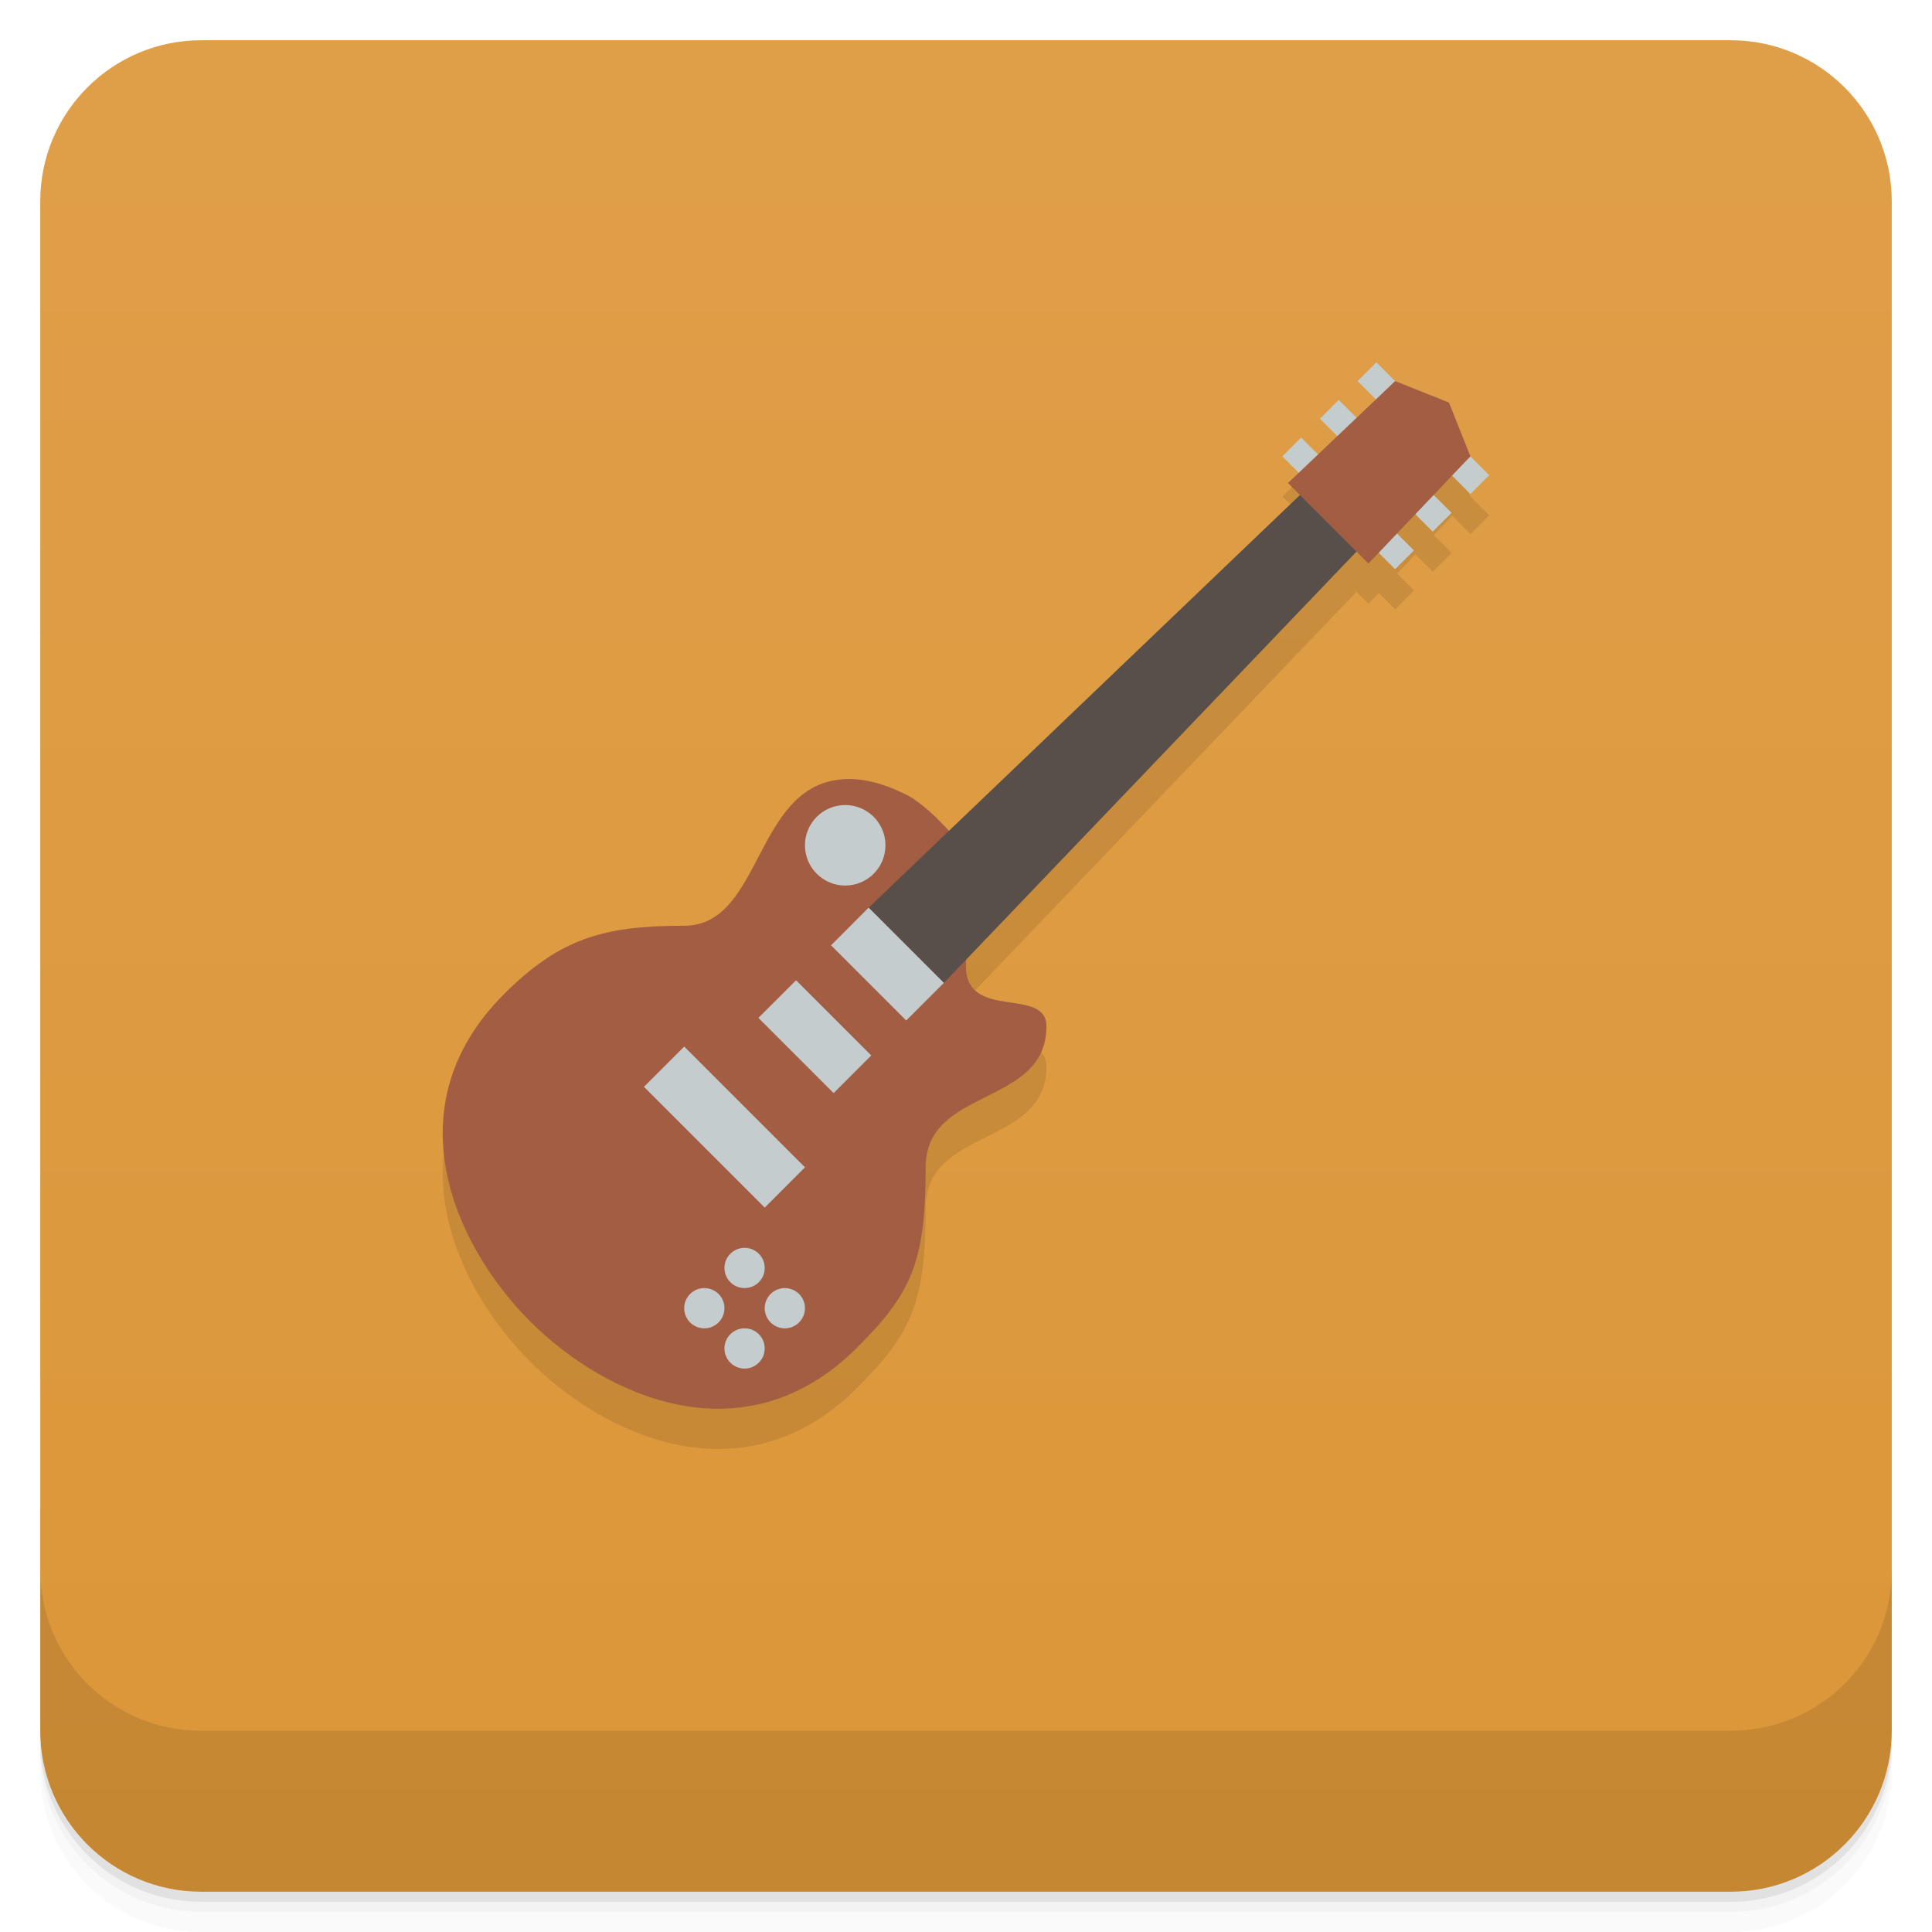
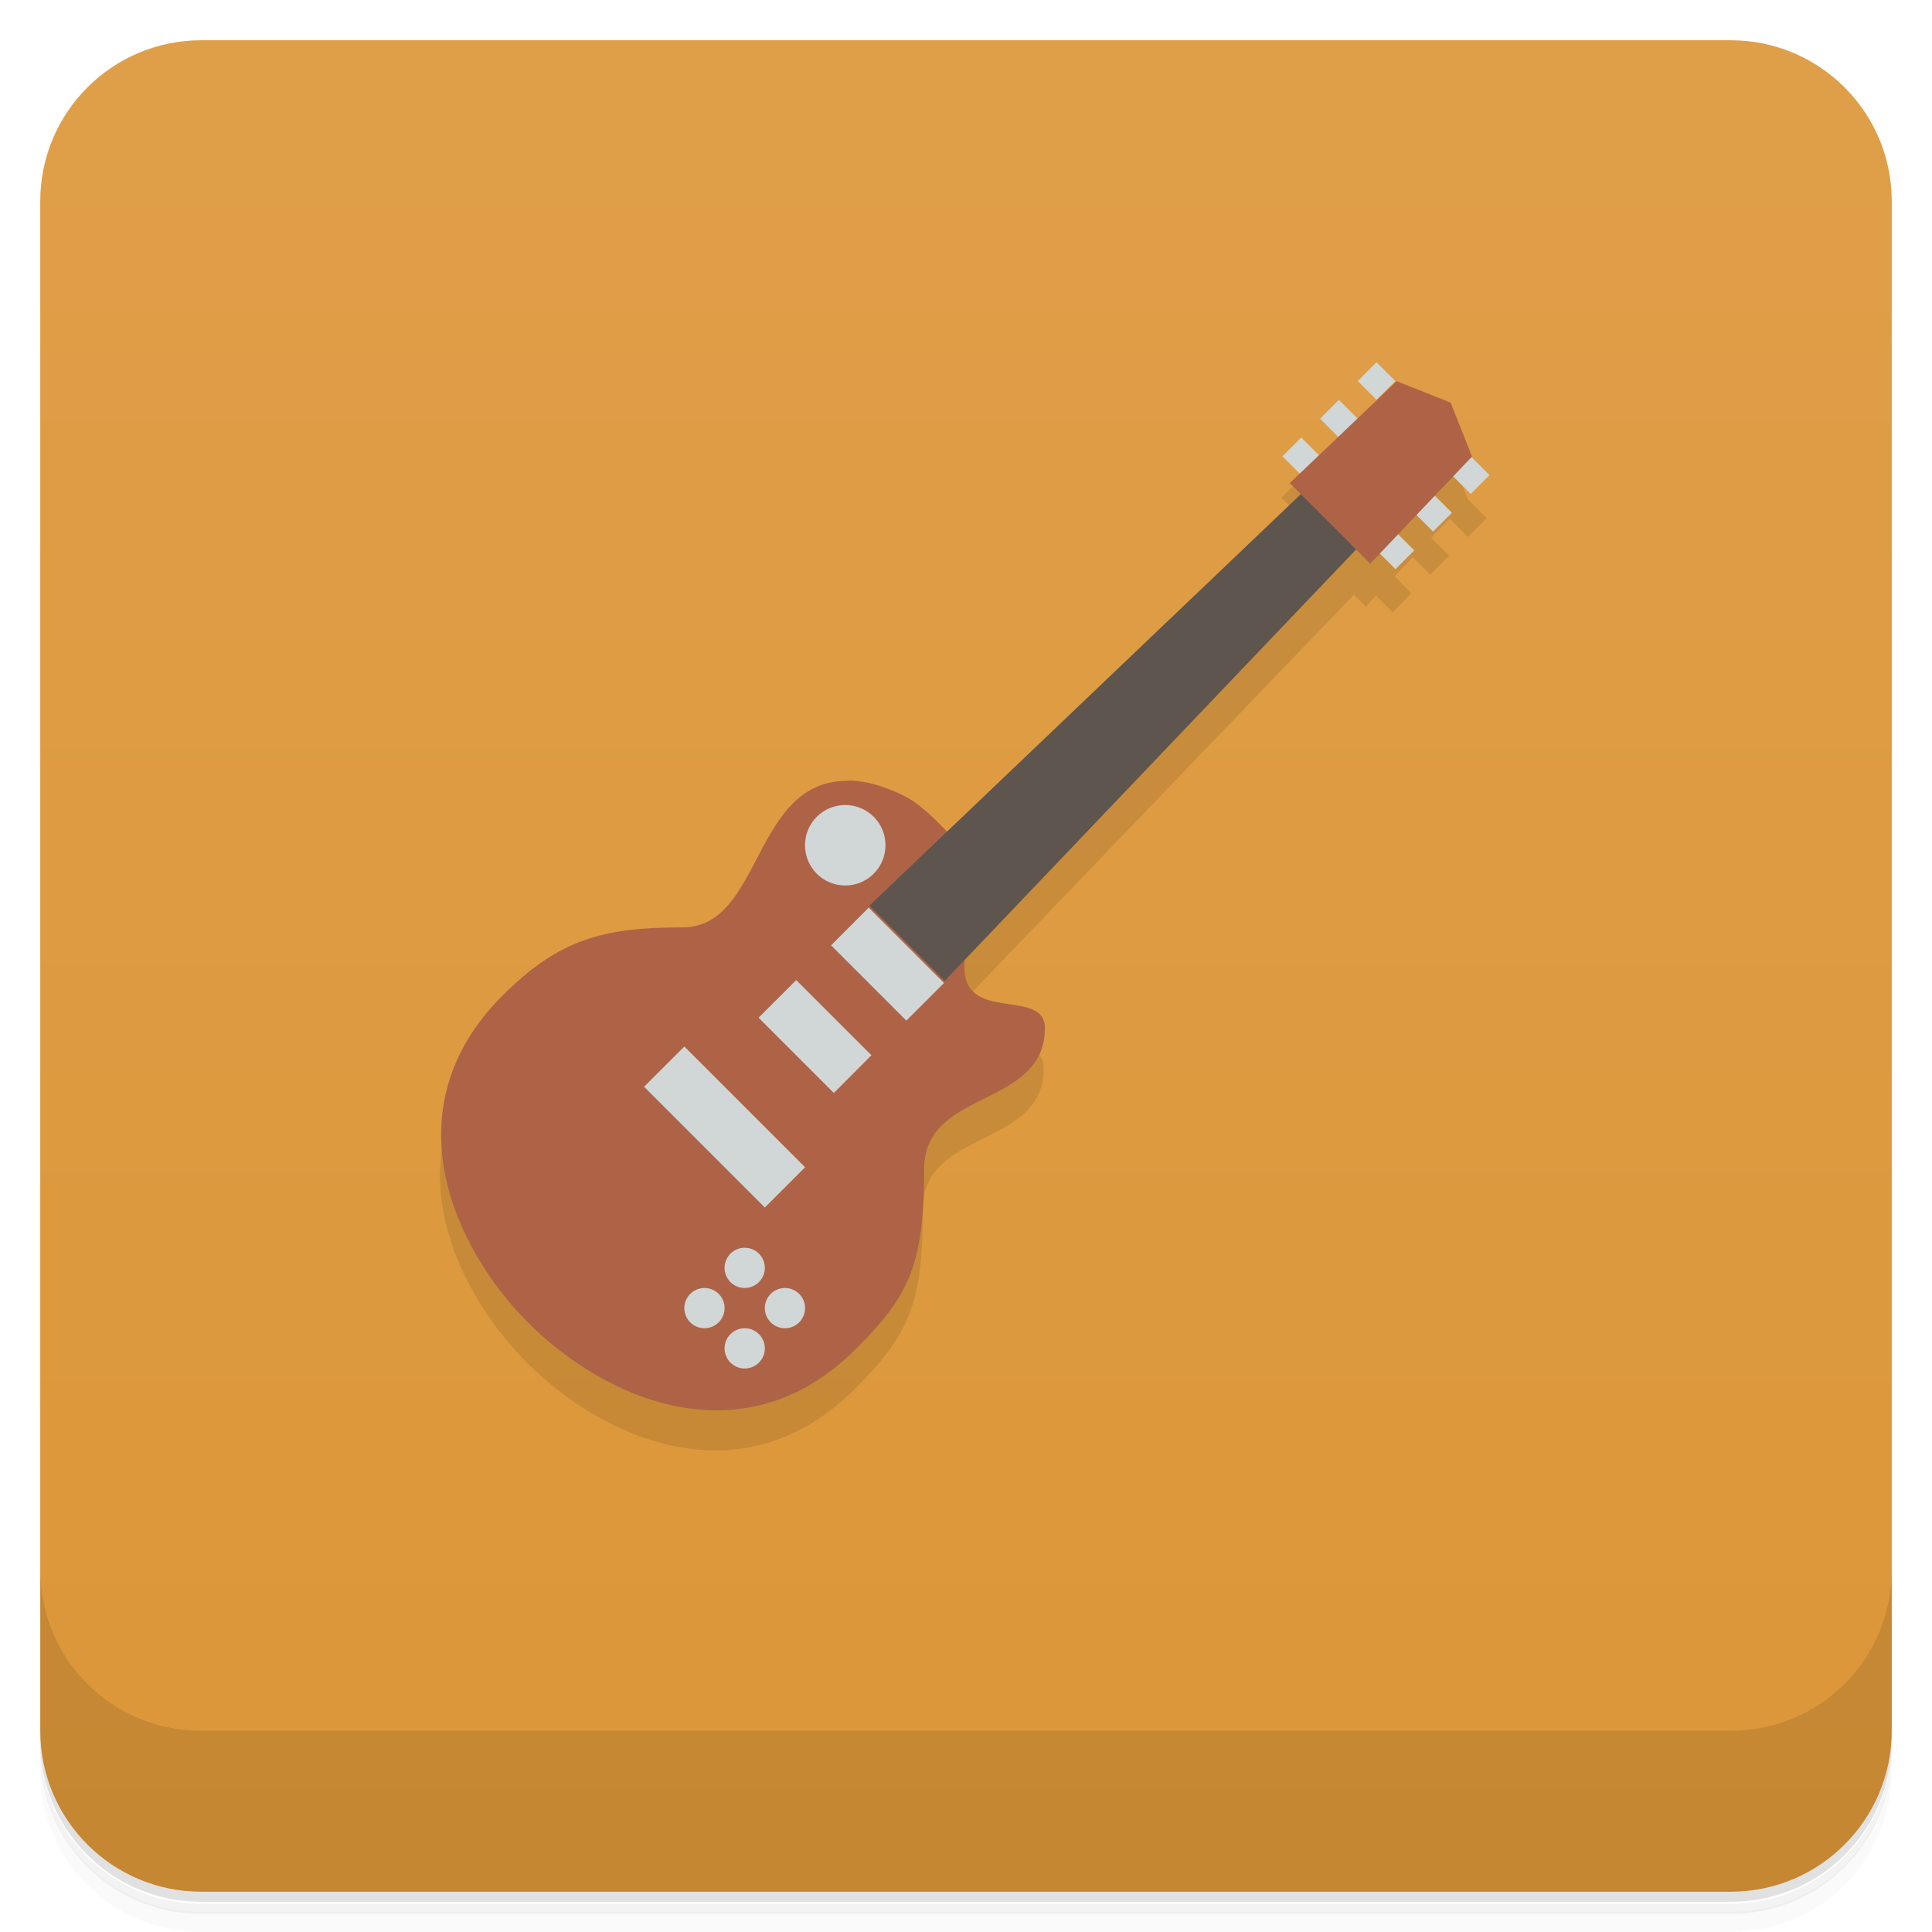
<svg xmlns="http://www.w3.org/2000/svg" version="1.1" viewBox="0 0 48 48">
  <defs>
-     <linearGradient id="bg" x1="-47" x2="-1" y1="0" y2="0" gradientUnits="userSpaceOnUse">
+     <linearGradient id="bg" x1="-47" x2="-1" gradientUnits="userSpaceOnUse">
      <stop style="stop-color:#dc9638" offset="0" />
      <stop style="stop-color:#df9f49" offset="1" />
    </linearGradient>
  </defs>
-   <g transform="translate(0 3.949e-5)">
-     <path d="m1 43v0.25c0 2.216 1.784 4 4 4h38c2.216 0 4-1.784 4-4v-0.25c0 2.216-1.784 4-4 4h-38c-2.216 0-4-1.784-4-4zm0 0.5v0.5c0 2.216 1.784 4 4 4h38c2.216 0 4-1.784 4-4v-0.5c0 2.216-1.784 4-4 4h-38c-2.216 0-4-1.784-4-4z" style="opacity:.02" />
-     <path d="m1 43.25v0.25c0 2.216 1.784 4 4 4h38c2.216 0 4-1.784 4-4v-0.25c0 2.216-1.784 4-4 4h-38c-2.216 0-4-1.784-4-4z" style="opacity:.05" />
-     <path d="m1 43v0.25c0 2.216 1.784 4 4 4h38c2.216 0 4-1.784 4-4v-0.25c0 2.216-1.784 4-4 4h-38c-2.216 0-4-1.784-4-4z" style="opacity:.1" />
-   </g>
+   <path d="m1 43v0.25c0 2.22 1.78 4 4 4h38c2.22 0 4-1.78 4-4v-0.25c0 2.22-1.78 4-4 4h-38c-2.22 0-4-1.78-4-4zm0 0.5v0.5c0 2.22 1.78 4 4 4h38c2.22 0 4-1.78 4-4v-0.5c0 2.22-1.78 4-4 4h-38c-2.22 0-4-1.78-4-4z" style="opacity:.02" />
+   <path d="m1 43.3v0.25c0 2.22 1.78 4 4 4h38c2.22 0 4-1.78 4-4v-0.25c0 2.22-1.78 4-4 4h-38c-2.22 0-4-1.78-4-4z" style="opacity:.05" />
+   <path d="m1 43v0.25c0 2.22 1.78 4 4 4h38c2.22 0 4-1.78 4-4v-0.25c0 2.22-1.78 4-4 4h-38c-2.22 0-4-1.78-4-4z" style="opacity:.1" />
  <rect transform="rotate(-90)" x="-47" y="1" width="46" height="46" rx="4" style="fill:url(#bg)" />
-   <g transform="translate(0 3.949e-5)">
-     <g transform="translate(0 -1004.4)">
-       <path d="m1 1043.4v4c0 2.216 1.784 4 4 4h38c2.216 0 4-1.784 4-4v-4c0 2.216-1.784 4-4 4h-38c-2.216 0-4-1.784-4-4z" style="opacity:.1" />
-     </g>
-   </g>
-   <path d="m32.328 11.87-0.467 0.467 0.408 0.408-8.693 8.896-11.055 4.061c-2.803 2.803-1.218 6.258 0.65 8.127s5.324 3.454 8.127 0.65c1.331-1.331 1.701-2.089 1.701-4.479 0-2 3-1.5 3-3.5 0-1-2-0.121-2-1.5 0-0.052 0.004-0.108 0.006-0.162l9.697-10.135 0.297 0.297 0.256-0.27 0.408 0.408 0.467-0.467-0.42-0.42 0.455-0.479 0.432 0.432 0.469-0.467-0.445-0.443 0.457-0.48 0.455 0.457 0.467-0.469-0.467-0.467-0.533-1.336z" style="opacity:.1" />
-   <path d="m21.14 19.356c-2.42-0.052-2.141 3.644-4.141 3.644s-3.086 0.309-4.479 1.701c-2.803 2.803-1.218 6.258 0.65 8.127s5.324 3.454 8.127 0.65c1.331-1.331 1.701-2.089 1.701-4.479 0-2 3-1.5 3-3.5 0-1-2-0.121-2-1.5 0-1 0.385-2.387 0.385-2.387s-1.081-1.476-1.869-1.869c-0.526-0.263-0.979-0.38-1.375-0.389z" style="fill:#a35d42" />
-   <path d="m32.394 12.206-10.812 10.344 1.869 1.869 10.344-10.812z" style="fill:#584f4b" />
-   <path d="m34.196 9.001-0.467 0.467 0.467 0.467 0.467-0.467zm-0.936 0.934-0.467 0.469 0.467 0.467 0.469-0.467zm-0.934 0.936-0.467 0.467 0.467 0.467 0.467-0.467zm4.205 0.467-0.467 0.467 0.467 0.469 0.467-0.469zm-0.936 0.936-0.467 0.467 0.467 0.467 0.469-0.467zm-0.934 0.934-0.467 0.467 0.467 0.467 0.467-0.467z" style="fill:#c5ccce" />
-   <path d="m20.999 20.001a1 1 0 0 0-1 1 1 1 0 0 0 1 1 1 1 0 0 0 1-1 1 1 0 0 0-1-1zm0.582 2.549-0.934 0.936 1.867 1.867 0.936-0.934zm-1.803 1.805-0.936 0.934 1.869 1.869 0.934-0.936zm-2.779 1.647-1 1 3 3 1-1zm1.5 5a0.5 0.5 0 0 0-0.5 0.5 0.5 0.5 0 0 0 0.5 0.5 0.5 0.5 0 0 0 0.5-0.5 0.5 0.5 0 0 0-0.5-0.5zm-1 1a0.5 0.5 0 0 0-0.5 0.5 0.5 0.5 0 0 0 0.5 0.5 0.5 0.5 0 0 0 0.5-0.5 0.5 0.5 0 0 0-0.5-0.5zm2 0a0.5 0.5 0 0 0-0.5 0.5 0.5 0.5 0 0 0 0.5 0.5 0.5 0.5 0 0 0 0.5-0.5 0.5 0.5 0 0 0-0.5-0.5zm-1 1a0.5 0.5 0 0 0-0.5 0.5 0.5 0.5 0 0 0 0.5 0.5 0.5 0.5 0 0 0 0.5-0.5 0.5 0.5 0 0 0-0.5-0.5z" style="fill:#c5ccce" />
-   <path d="m34.663 9.468 1.336 0.533 0.533 1.336-2.533 2.664-2-2z" style="fill:#a35d42" />
+   <path d="m1 39v4c0 2.22 1.78 4 4 4h38c2.22 0 4-1.78 4-4v-4c0 2.22-1.78 4-4 4h-38c-2.22 0-4-1.78-4-4z" style="opacity:.1" />
+   <path d="m32.3 11.9-0.467 0.467 0.408 0.408-8.69 8.9-11.1 4.06c-2.8 2.8-1.22 6.26 0.65 8.13s5.32 3.45 8.13 0.65c1.33-1.33 1.7-2.09 1.7-4.48 0-2 3-1.5 3-3.5 0-1-2-0.121-2-1.5 0-0.052 0.004-0.108 0.006-0.162l9.7-10.1 0.297 0.297 0.256-0.27 0.408 0.408 0.467-0.467-0.42-0.42 0.455-0.479 0.432 0.432 0.469-0.467-0.445-0.443 0.457-0.48 0.455 0.457 0.467-0.469-0.467-0.467-0.533-1.34z" style="opacity:.1" />
+   <path d="m21.1 19.4c-2.42-0.052-2.14 3.64-4.14 3.64s-3.09 0.309-4.48 1.7c-2.8 2.8-1.22 6.26 0.65 8.13s5.32 3.45 8.13 0.65c1.33-1.33 1.7-2.09 1.7-4.48 0-2 3-1.5 3-3.5 0-1-2-0.121-2-1.5 0-1 0.385-2.39 0.385-2.39s-1.08-1.48-1.87-1.87c-0.526-0.263-0.979-0.38-1.38-0.389z" style="fill:#ae6347" />
+   <path d="m32.4 12.2-10.8 10.3 1.87 1.87 10.3-10.8z" style="fill:#5e554f" />
+   <path d="m34.2 9-0.467 0.467 0.467 0.467 0.467-0.467zm-0.936 0.934-0.467 0.469 0.467 0.467 0.469-0.467zm-0.934 0.936-0.467 0.467 0.467 0.467 0.467-0.467zm4.21 0.467-0.467 0.467 0.467 0.469 0.467-0.469zm-0.936 0.936-0.467 0.467 0.467 0.467 0.469-0.467zm-0.934 0.934-0.467 0.467 0.467 0.467 0.467-0.467z" style="fill:#d1d6d6" />
+   <path d="m21 20a1 1 0 0 0-1 1 1 1 0 0 0 1 1 1 1 0 0 0 1-1 1 1 0 0 0-1-1zm0.582 2.55-0.934 0.936 1.87 1.87 0.936-0.934zm-1.8 1.8-0.936 0.934 1.87 1.87 0.934-0.936zm-2.78 1.65-1 1 3 3 1-1zm1.5 5a0.5 0.5 0 0 0-0.5 0.5 0.5 0.5 0 0 0 0.5 0.5 0.5 0.5 0 0 0 0.5-0.5 0.5 0.5 0 0 0-0.5-0.5zm-1 1a0.5 0.5 0 0 0-0.5 0.5 0.5 0.5 0 0 0 0.5 0.5 0.5 0.5 0 0 0 0.5-0.5 0.5 0.5 0 0 0-0.5-0.5zm2 0a0.5 0.5 0 0 0-0.5 0.5 0.5 0.5 0 0 0 0.5 0.5 0.5 0.5 0 0 0 0.5-0.5 0.5 0.5 0 0 0-0.5-0.5zm-1 1a0.5 0.5 0 0 0-0.5 0.5 0.5 0.5 0 0 0 0.5 0.5 0.5 0.5 0 0 0 0.5-0.5 0.5 0.5 0 0 0-0.5-0.5z" style="fill:#d1d6d6" />
+   <path d="m34.7 9.47 1.34 0.533 0.533 1.34-2.53 2.66-2-2z" style="fill:#ae6347" />
</svg>
